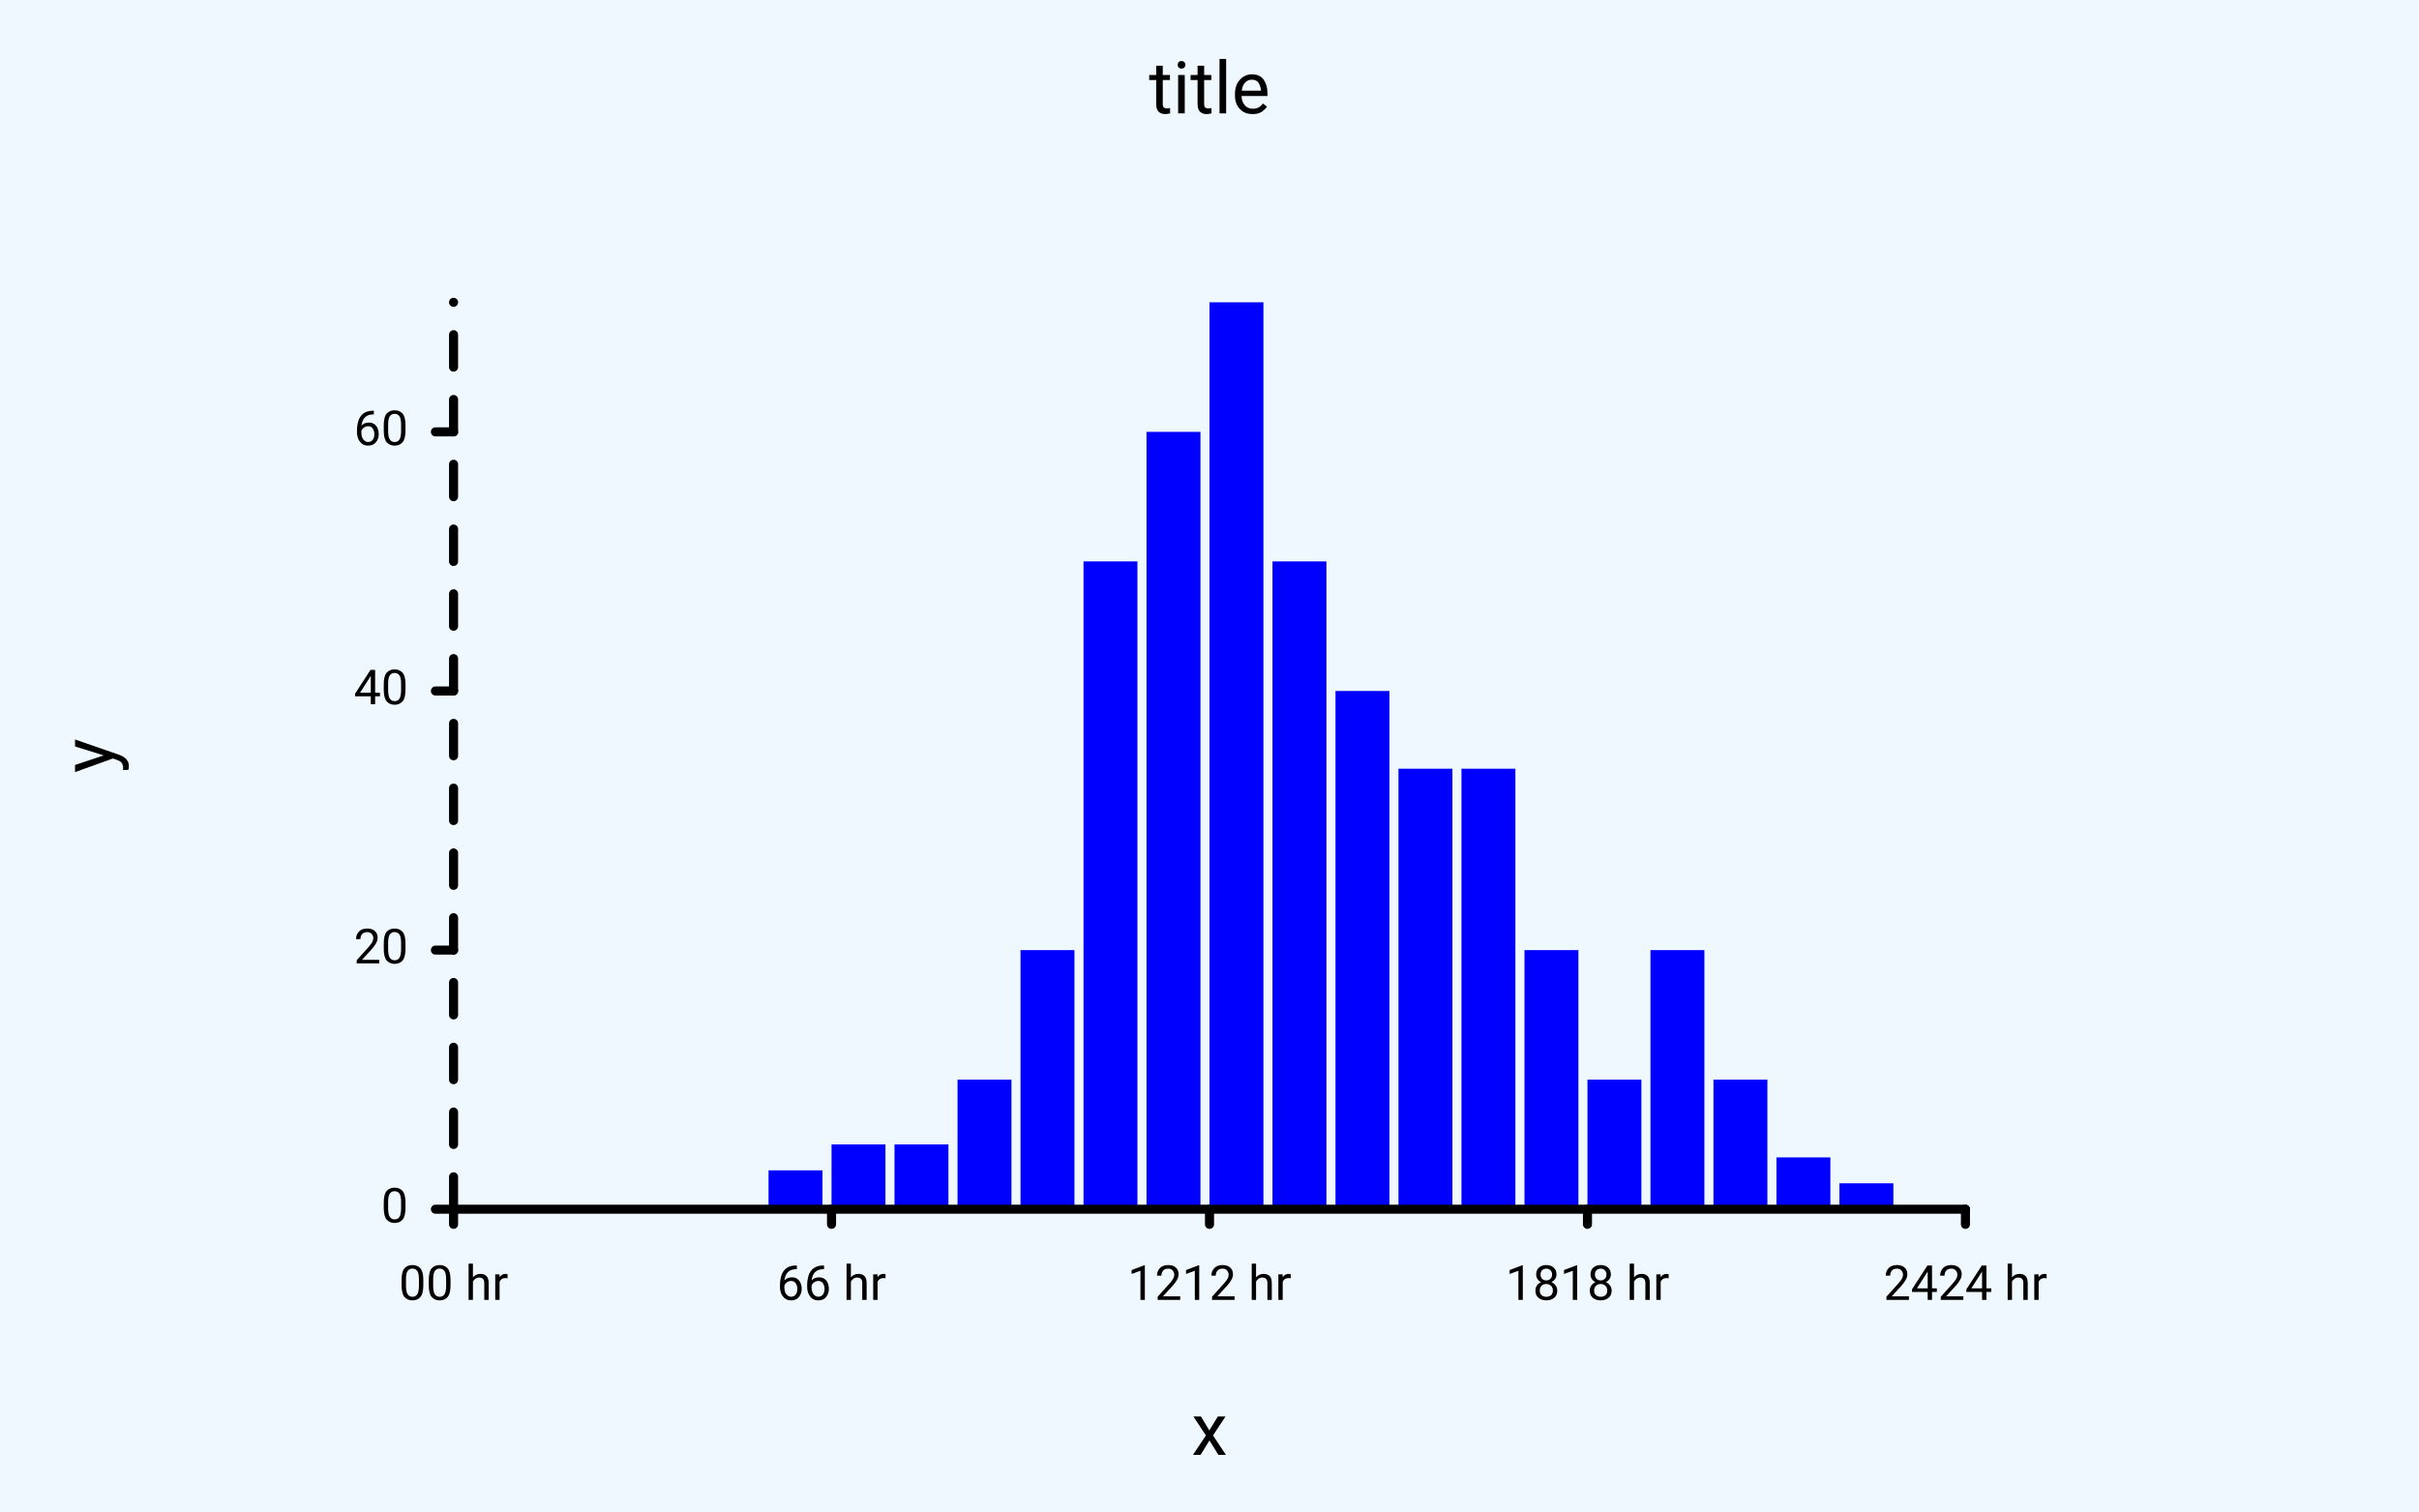
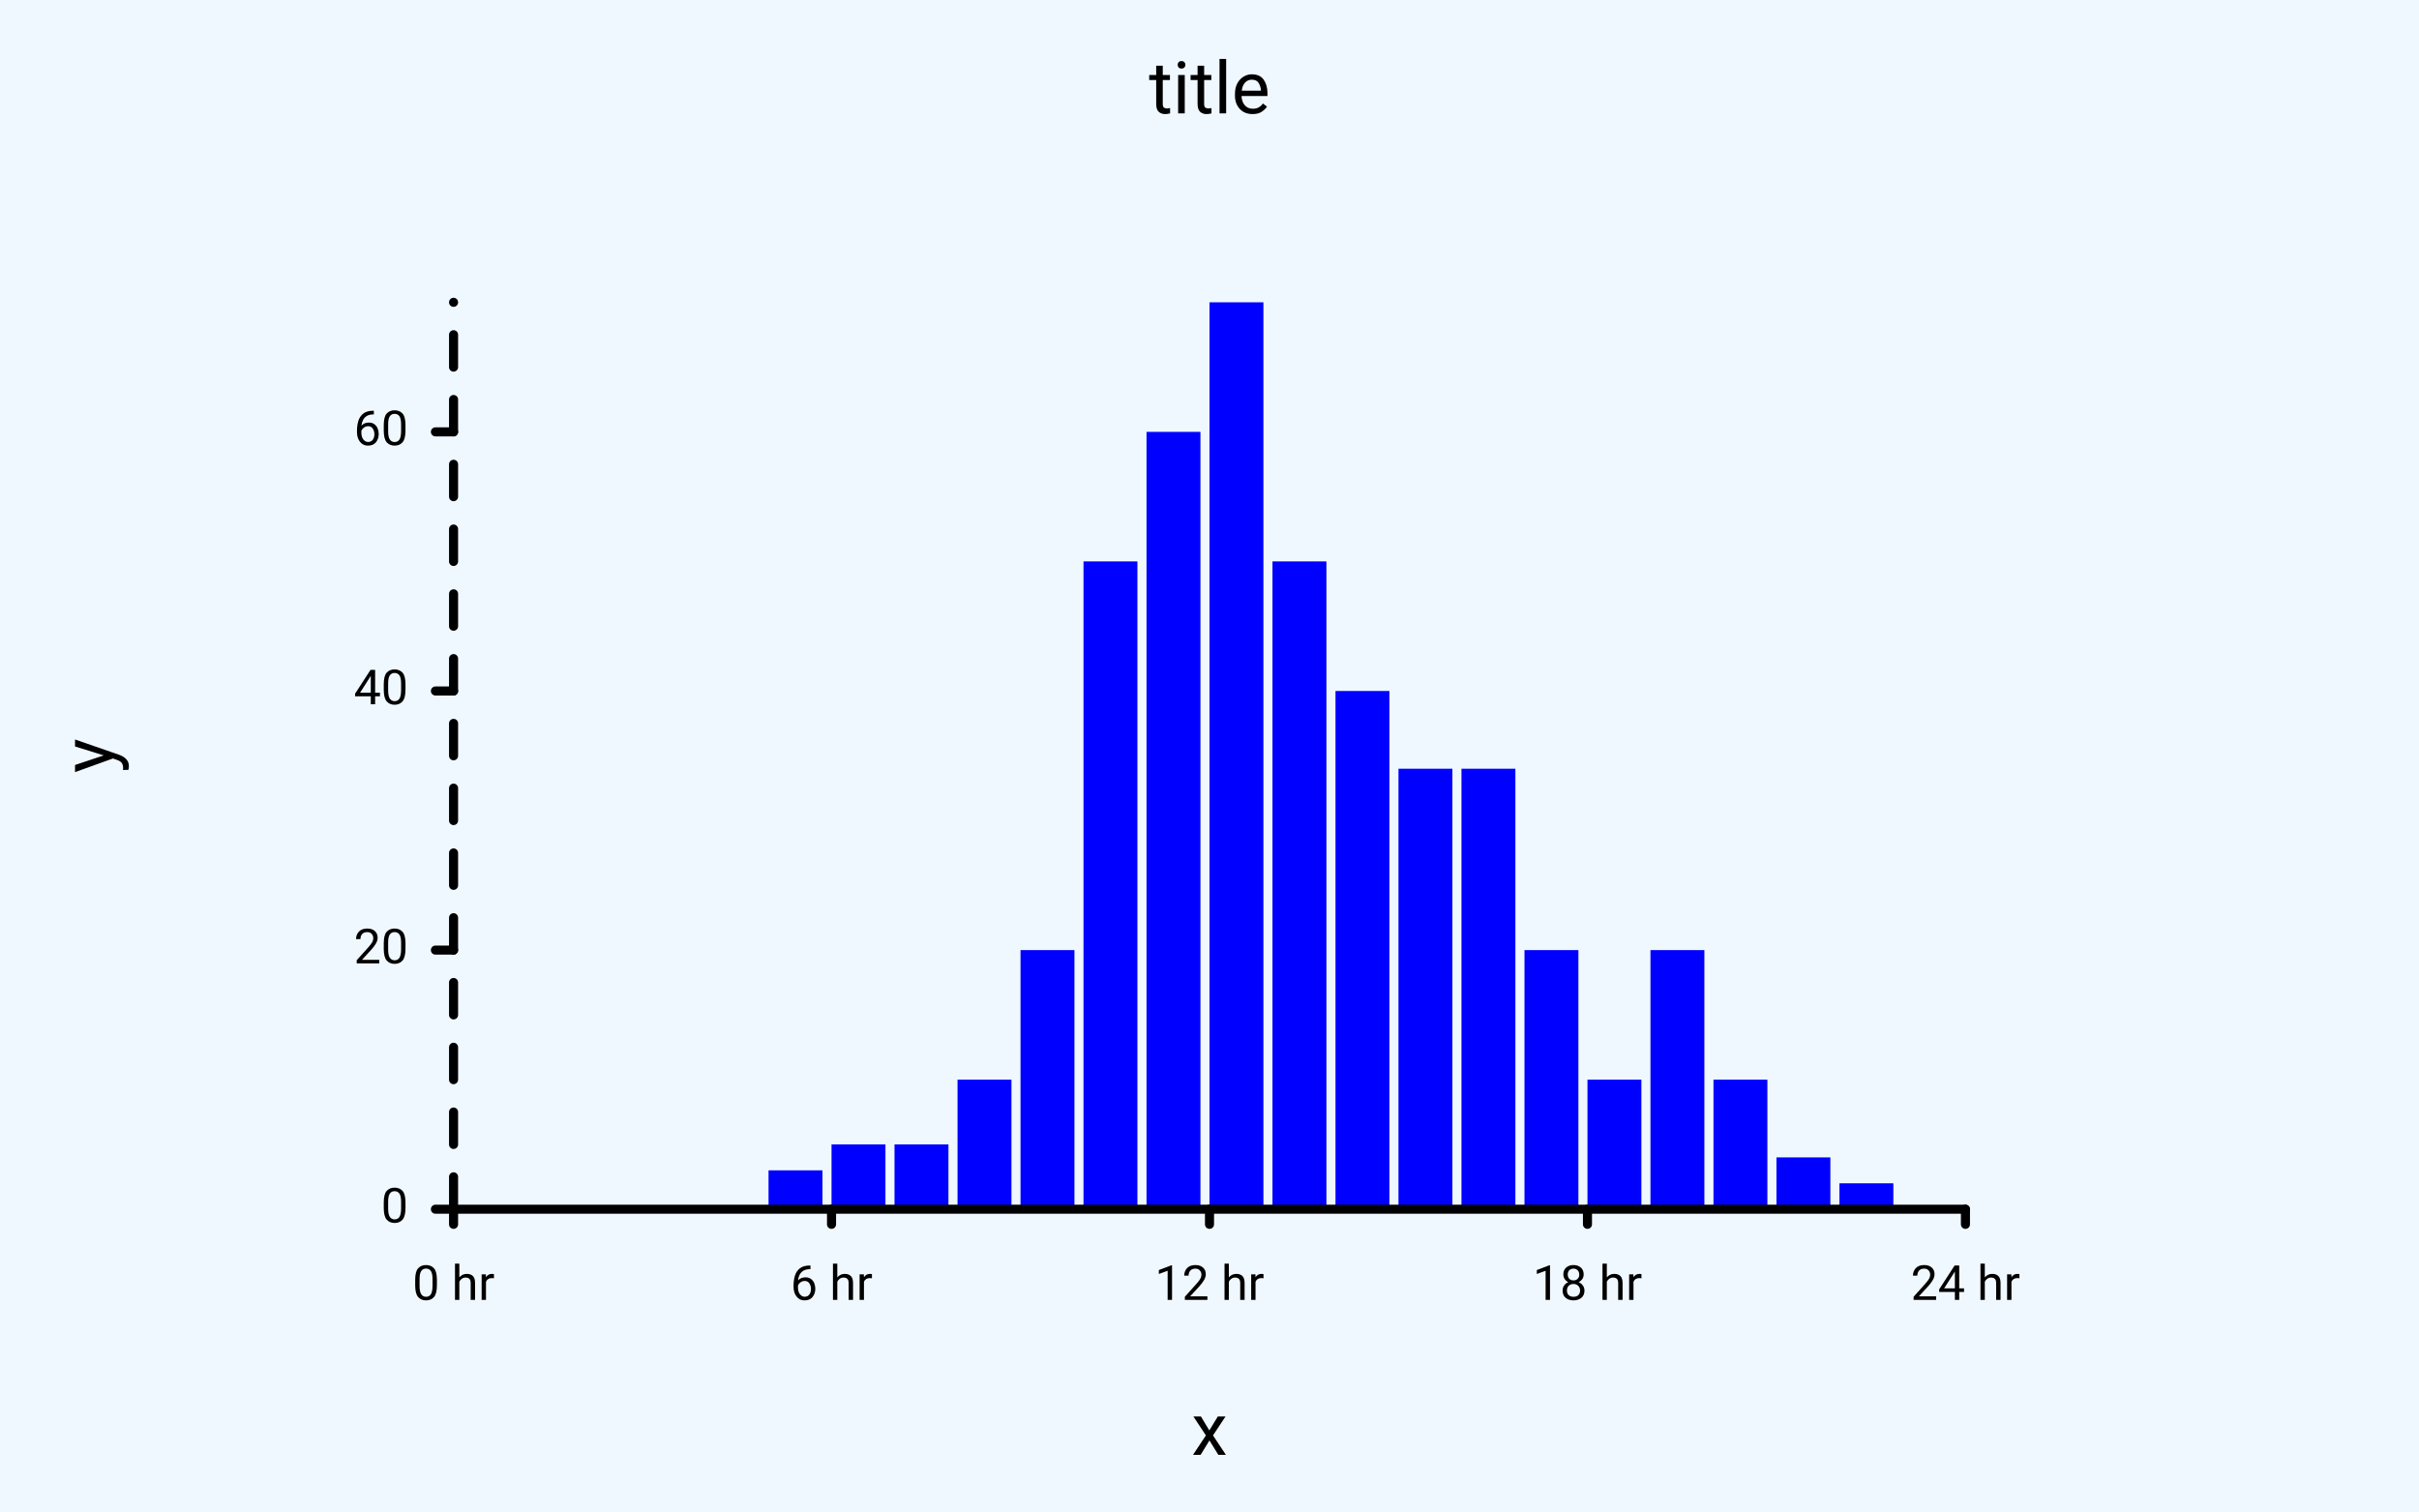
<svg xmlns="http://www.w3.org/2000/svg" class="poloto" width="800" height="500" viewBox="0 0 800 500">
  <style> .poloto{stroke-linecap:round;stroke-linejoin:round;font-family:Roboto,sans-serif;font-size:16px;}.poloto_background{fill:AliceBlue;}.poloto_scatter{stroke-width:7}.poloto_tick_line{stroke:gray;stroke-width:0.5}.poloto_line{stroke-width:2}.poloto_text{fill: black;}.poloto_axis_lines{stroke: black;stroke-width:3;fill:none;stroke-dasharray:none}.poloto_title{font-size:24px;dominant-baseline:start;text-anchor:middle;}.poloto_xname{font-size:24px;dominant-baseline:start;text-anchor:middle;}.poloto_yname{font-size:24px;dominant-baseline:start;text-anchor:middle;}.poloto_legend_text{font-size:20px;dominant-baseline:middle;text-anchor:start;}.poloto0stroke{stroke:blue;}.poloto1stroke{stroke:red;}.poloto2stroke{stroke:green;}.poloto3stroke{stroke:gold;}.poloto4stroke{stroke:aqua;}.poloto5stroke{stroke:lime;}.poloto6stroke{stroke:orange;}.poloto7stroke{stroke:chocolate;}.poloto0fill{fill:blue;}.poloto1fill{fill:red;}.poloto2fill{fill:green;}.poloto3fill{fill:gold;}.poloto4fill{fill:aqua;}.poloto5fill{fill:lime;}.poloto6fill{fill:orange;}.poloto7fill{fill:chocolate;}</style>
  <circle r="1e5" class="poloto_background" />
  <text class="poloto_text poloto_legend_text" x="675" y="100" />
  <g class="poloto_histo poloto0fill">
    <rect x="150.00" y="400.00" width="17.833" height="0" />
    <rect x="170.83" y="400.00" width="17.833" height="0" />
    <rect x="191.67" y="400.00" width="17.833" height="0" />
    <rect x="212.50" y="400.00" width="17.833" height="0" />
    <rect x="233.33" y="400.00" width="17.833" height="0" />
    <rect x="254.17" y="387.14" width="17.833" height="12.857" />
    <rect x="275.00" y="378.57" width="17.833" height="21.429" />
    <rect x="295.83" y="378.57" width="17.833" height="21.429" />
    <rect x="316.67" y="357.14" width="17.833" height="42.857" />
    <rect x="337.50" y="314.29" width="17.833" height="85.714" />
    <rect x="358.33" y="185.71" width="17.833" height="214.286" />
    <rect x="379.17" y="142.86" width="17.833" height="257.143" />
    <rect x="400.00" y="100.00" width="17.833" height="300" />
    <rect x="420.83" y="185.71" width="17.833" height="214.286" />
    <rect x="441.67" y="228.57" width="17.833" height="171.429" />
    <rect x="462.50" y="254.29" width="17.833" height="145.714" />
    <rect x="483.33" y="254.29" width="17.833" height="145.714" />
    <rect x="504.17" y="314.29" width="17.833" height="85.714" />
    <rect x="525.00" y="357.14" width="17.833" height="42.857" />
    <rect x="545.83" y="314.29" width="17.833" height="85.714" />
    <rect x="566.67" y="357.14" width="17.833" height="42.857" />
    <rect x="587.50" y="382.86" width="17.833" height="17.143" />
    <rect x="608.33" y="391.43" width="17.833" height="8.571" />
  </g>
  <text class="poloto_labels poloto_text poloto_title" x="400" y="37.5">title</text>
  <text class="poloto_labels poloto_text poloto_xname" x="400" y="481.25">x</text>
  <text class="poloto_labels poloto_text poloto_yname" transform="rotate(-90,37.5,250)" x="37.5" y="250">y</text>
  <text class="poloto_tick_labels poloto_text" dominant-baseline="middle" text-anchor="start" x="150" y="70" />
  <line class="poloto_axis_lines" stroke="black" x1="150" x2="144" y1="400" y2="400" />
  <text class="poloto_tick_labels poloto_text" dominant-baseline="middle" text-anchor="end" x="135" y="400">0</text>
  <line class="poloto_axis_lines" stroke="black" x1="150" x2="144" y1="314.286" y2="314.286" />
  <text class="poloto_tick_labels poloto_text" dominant-baseline="middle" text-anchor="end" x="135" y="314.286">20</text>
  <line class="poloto_axis_lines" stroke="black" x1="150" x2="144" y1="228.571" y2="228.571" />
  <text class="poloto_tick_labels poloto_text" dominant-baseline="middle" text-anchor="end" x="135" y="228.571">40</text>
  <line class="poloto_axis_lines" stroke="black" x1="150" x2="144" y1="142.857" y2="142.857" />
  <text class="poloto_tick_labels poloto_text" dominant-baseline="middle" text-anchor="end" x="135" y="142.857">60</text>
  <text class="poloto_tick_labels poloto_text" dominant-baseline="middle" text-anchor="start" x="440" y="70" />
  <line class="poloto_axis_lines" stroke="black" x1="150" x2="150" y1="400" y2="405" />
-   <text class="poloto_tick_labels poloto_text" dominant-baseline="start" text-anchor="middle" x="150" y="430">0
- 0 hr</text>
+   <text class="poloto_tick_labels poloto_text" dominant-baseline="start" text-anchor="middle" x="150" y="430">0 hr</text>
  <line class="poloto_axis_lines" stroke="black" x1="275" x2="275" y1="400" y2="405" />
-   <text class="poloto_tick_labels poloto_text" dominant-baseline="start" text-anchor="middle" x="275" y="430">6
- 6 hr</text>
+   <text class="poloto_tick_labels poloto_text" dominant-baseline="start" text-anchor="middle" x="275" y="430">6 hr</text>
  <line class="poloto_axis_lines" stroke="black" x1="400" x2="400" y1="400" y2="405" />
-   <text class="poloto_tick_labels poloto_text" dominant-baseline="start" text-anchor="middle" x="400" y="430">12
- 12 hr</text>
+   <text class="poloto_tick_labels poloto_text" dominant-baseline="start" text-anchor="middle" x="400" y="430">12 hr</text>
  <line class="poloto_axis_lines" stroke="black" x1="525" x2="525" y1="400" y2="405" />
-   <text class="poloto_tick_labels poloto_text" dominant-baseline="start" text-anchor="middle" x="525" y="430">18
- 18 hr</text>
+   <text class="poloto_tick_labels poloto_text" dominant-baseline="start" text-anchor="middle" x="525" y="430">18 hr</text>
  <line class="poloto_axis_lines" stroke="black" x1="650" x2="650" y1="400" y2="405" />
-   <text class="poloto_tick_labels poloto_text" dominant-baseline="start" text-anchor="middle" x="650" y="430">24
- 24 hr</text>
+   <text class="poloto_tick_labels poloto_text" dominant-baseline="start" text-anchor="middle" x="650" y="430">24 hr</text>
  <path stroke="black" fill="none" class="poloto_axis_lines" d=" M 150 400 L 650 400" />
  <path stroke="black" fill="none" class="poloto_axis_lines" style="stroke-dasharray:10.714;stroke-dashoffset:-0;" d=" M 150 400 L 150 100" />
</svg>
